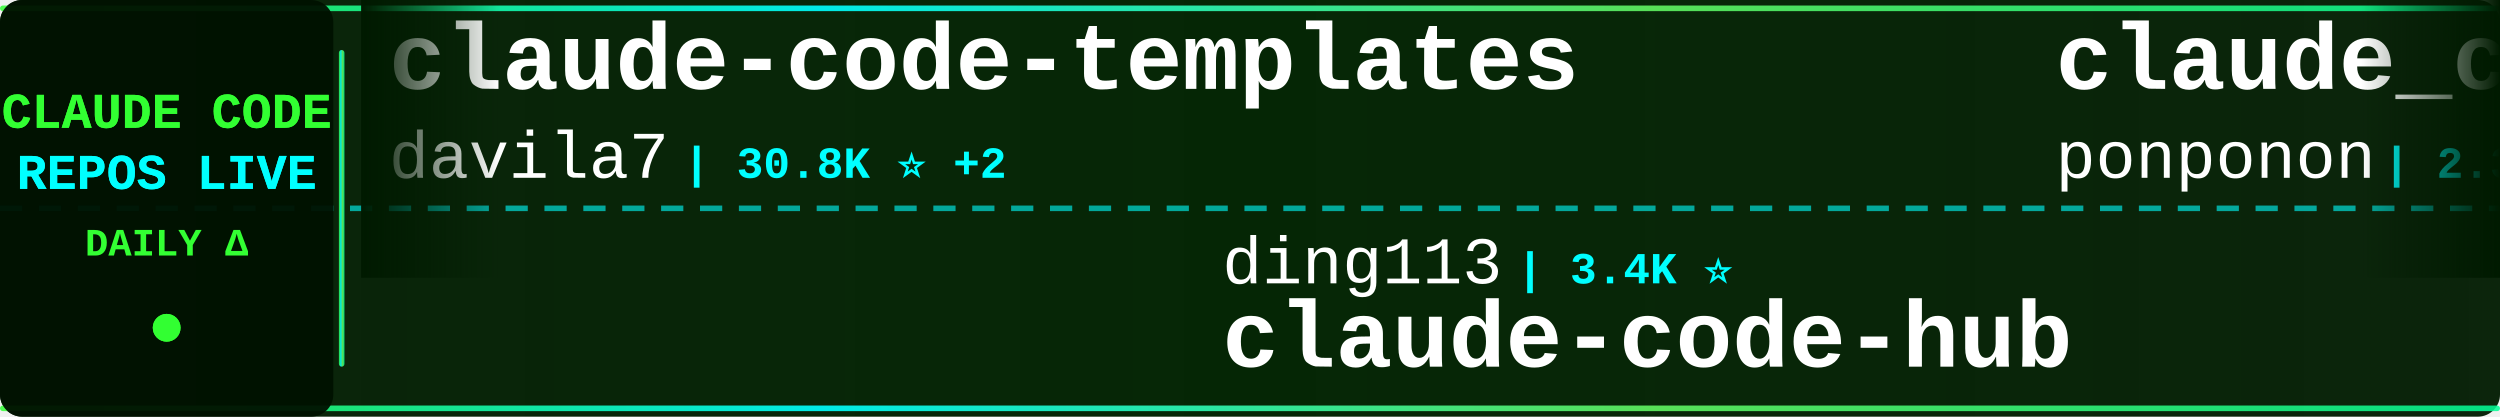
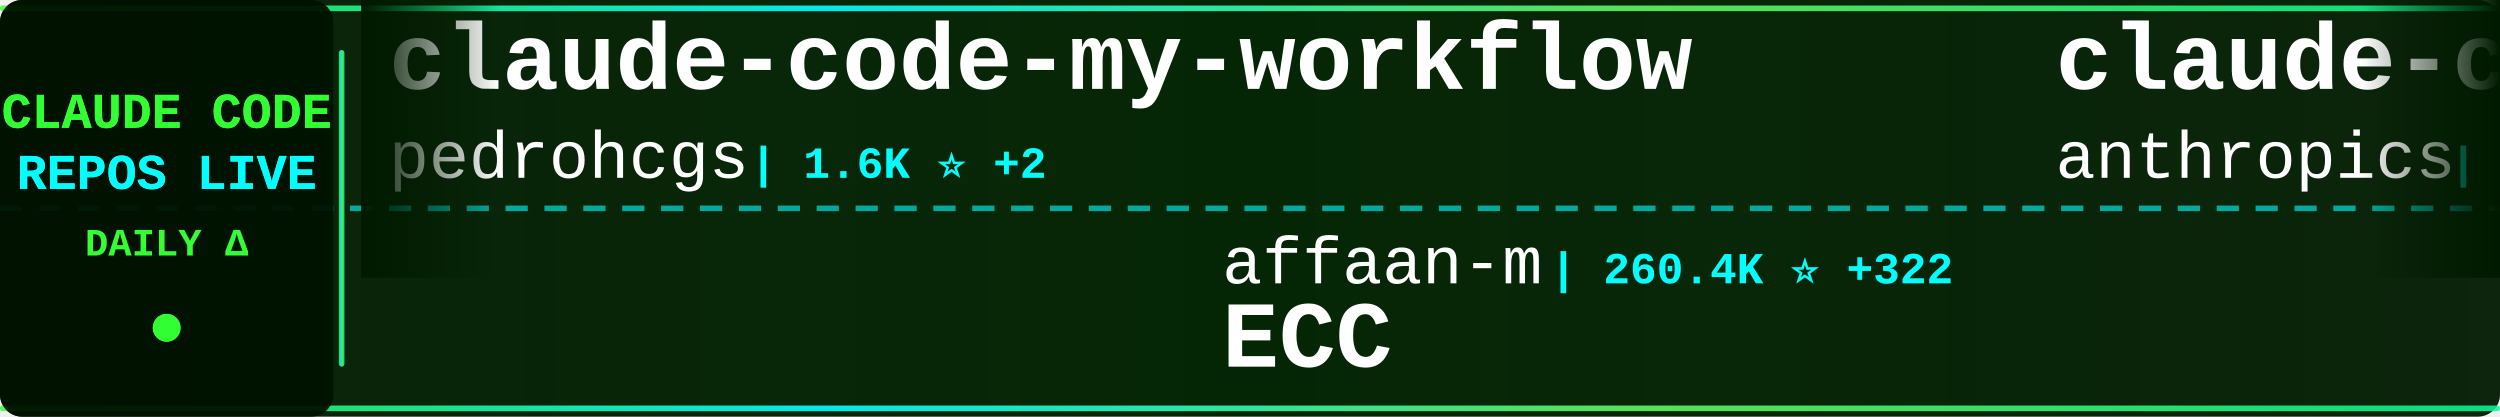
<svg xmlns="http://www.w3.org/2000/svg" width="900" height="150">
  <defs>
    <linearGradient id="tickerBg" x1="0%" y1="0%" x2="100%" y2="0%">
      <stop offset="0%" style="stop-color:#001a00;stop-opacity:0.95" />
      <stop offset="50%" style="stop-color:#002200;stop-opacity:0.98" />
      <stop offset="100%" style="stop-color:#001a00;stop-opacity:0.95" />
    </linearGradient>
    <linearGradient id="borderGrad" x1="0%" y1="0%" x2="100%" y2="0%">
      <stop offset="0%" style="stop-color:#33ff33;stop-opacity:0.85">
        <animate attributeName="stop-opacity" values="0.85;1;0.85" dur="2s" repeatCount="indefinite" />
      </stop>
      <stop offset="33%" style="stop-color:#00ffff;stop-opacity:0.9">
        <animate attributeName="stop-opacity" values="0.9;1;0.9" dur="2.2s" repeatCount="indefinite" />
      </stop>
      <stop offset="66%" style="stop-color:#66ff66;stop-opacity:0.85">
        <animate attributeName="stop-opacity" values="0.85;1;0.85" dur="1.8s" repeatCount="indefinite" />
      </stop>
      <stop offset="100%" style="stop-color:#00ff99;stop-opacity:0.85">
        <animate attributeName="stop-opacity" values="0.85;1;0.85" dur="2s" repeatCount="indefinite" />
      </stop>
    </linearGradient>
    <filter id="textGlow">
      <feGaussianBlur stdDeviation="0.1" result="coloredBlur" />
      <feMerge>
        <feMergeNode in="coloredBlur" />
        <feMergeNode in="SourceGraphic" />
      </feMerge>
    </filter>
    <filter id="metricGlow">
      <feGaussianBlur stdDeviation="0.2" result="coloredBlur" />
      <feMerge>
        <feMergeNode in="coloredBlur" />
        <feMergeNode in="SourceGraphic" />
      </feMerge>
    </filter>
    <linearGradient id="leftFade" x1="0%" y1="0%" x2="100%" y2="0%">
      <stop offset="0%" style="stop-color:#001a00;stop-opacity:1" />
      <stop offset="100%" style="stop-color:#001a00;stop-opacity:0" />
    </linearGradient>
    <linearGradient id="rightFade" x1="0%" y1="0%" x2="100%" y2="0%">
      <stop offset="0%" style="stop-color:#001a00;stop-opacity:0" />
      <stop offset="100%" style="stop-color:#001a00;stop-opacity:1" />
    </linearGradient>
  </defs>
  <rect width="900" height="150" fill="url(#tickerBg)" rx="8" />
  <rect x="0" y="2" width="900" height="2" fill="url(#borderGrad)" rx="1" />
  <rect x="0" y="146" width="900" height="2" fill="url(#borderGrad)" rx="1" />
  <line x1="0" y1="75" x2="900" y2="75" stroke="#00ffff" stroke-width="2" stroke-dasharray="8 6" opacity="0.6" />
  <rect x="0" y="0" width="120" height="150" fill="#001100" opacity="0.95" rx="8" />
  <text x="60" y="46" font-family="'Courier New', monospace" font-size="18" font-weight="bold" fill="#33ff33" text-anchor="middle" filter="url(#textGlow)">
    CLAUDE CODE
  </text>
  <text x="60" y="68" font-family="'Courier New', monospace" font-size="18" font-weight="bold" fill="#00ffff" text-anchor="middle" filter="url(#textGlow)">
    REPOS LIVE
  </text>
  <text x="60" y="92" font-family="'Courier New', monospace" font-size="14" font-weight="bold" fill="#33ff33" text-anchor="middle">
    DAILY Δ
  </text>
  <circle cx="60" cy="118" r="5" fill="#33ff33" filter="url(#metricGlow)">
    <animate attributeName="r" values="4;6;4" dur="1.5s" repeatCount="indefinite" />
    <animate attributeName="opacity" values="0.6;1;0.6" dur="1.5s" repeatCount="indefinite" />
  </circle>
  <rect x="122" y="18" width="2" height="114" fill="url(#borderGrad)" rx="1" />
  <clipPath id="tickerClip">
    <rect x="130" y="0" width="770" height="150" />
  </clipPath>
  <g clip-path="url(#tickerClip)">
    <g id="tickerItems">
      <animateTransform attributeName="transform" attributeType="XML" type="translate" from="0 0" to="-3000 0" dur="54s" repeatCount="indefinite" />
      <g transform="translate(0, 0)">
-         <text x="140" y="32" font-family="'Courier New', monospace" font-size="34" font-weight="bold" fill="#ffffff">claude-code-templates</text>
-         <text x="140" y="64" font-family="'Courier New', monospace" font-size="24" font-weight="normal" fill="#ffffff" opacity="1.0">davila7</text>
-         <text x="246" y="64" font-family="'Courier New', monospace" font-size="16" font-weight="bold" fill="#00ffff"> | 30.8K ⭐ +2</text>
+         <text x="140" y="32" font-family="'Courier New', monospace" font-size="34" font-weight="bold" fill="#ffffff">claude-code-my-workflow</text>
+         <text x="140" y="64" font-family="'Courier New', monospace" font-size="24" font-weight="normal" fill="#ffffff" opacity="1.0">pedrohcgs</text>
+         <text x="270" y="64" font-family="'Courier New', monospace" font-size="16" font-weight="bold" fill="#00ffff"> | 1.6K ⭐ +2</text>
      </g>
      <g transform="translate(300, 0)">
-         <text x="140" y="102" font-family="'Courier New', monospace" font-size="24" font-weight="normal" fill="#ffffff" opacity="1.0">ding113</text>
-         <text x="246" y="102" font-family="'Courier New', monospace" font-size="16" font-weight="bold" fill="#00ffff"> | 3.4K ⭐</text>
-         <text x="140" y="132" font-family="'Courier New', monospace" font-size="34" font-weight="bold" fill="#ffffff">claude-code-hub</text>
+         <text x="140" y="102" font-family="'Courier New', monospace" font-size="24" font-weight="normal" fill="#ffffff" opacity="1.0">affaan-m</text>
+         <text x="258" y="102" font-family="'Courier New', monospace" font-size="16" font-weight="bold" fill="#00ffff"> | 260.4K ⭐ +322</text>
+         <text x="140" y="132" font-family="'Courier New', monospace" font-size="34" font-weight="bold" fill="#ffffff">ECC</text>
      </g>
      <g transform="translate(600, 0)">
-         <text x="140" y="32" font-family="'Courier New', monospace" font-size="34" font-weight="bold" fill="#ffffff">claude_code_src</text>
-         <text x="140" y="64" font-family="'Courier New', monospace" font-size="24" font-weight="normal" fill="#ffffff" opacity="1.0">ponponon</text>
-         <text x="258" y="64" font-family="'Courier New', monospace" font-size="16" font-weight="bold" fill="#00ffff"> | 2.3K ⭐</text>
+         <text x="140" y="32" font-family="'Courier New', monospace" font-size="34" font-weight="bold" fill="#ffffff">claude-code-security-rev...</text>
+         <text x="140" y="64" font-family="'Courier New', monospace" font-size="24" font-weight="normal" fill="#ffffff" opacity="1.0">anthropics</text>
+         <text x="282" y="64" font-family="'Courier New', monospace" font-size="16" font-weight="bold" fill="#00ffff"> | 6.2K ⭐</text>
      </g>
      <g transform="translate(900, 0)">
-         <text x="140" y="102" font-family="'Courier New', monospace" font-size="24" font-weight="normal" fill="#ffffff" opacity="1.0">xu-xiang</text>
-         <text x="258" y="102" font-family="'Courier New', monospace" font-size="16" font-weight="bold" fill="#00ffff"> | 1.9K ⭐</text>
-         <text x="140" y="132" font-family="'Courier New', monospace" font-size="34" font-weight="bold" fill="#ffffff">everything-claude-code-z...</text>
+         <text x="140" y="102" font-family="'Courier New', monospace" font-size="24" font-weight="normal" fill="#ffffff" opacity="1.0">LING71671</text>
+         <text x="270" y="102" font-family="'Courier New', monospace" font-size="16" font-weight="bold" fill="#00ffff"> | 952 ⭐</text>
+         <text x="140" y="132" font-family="'Courier New', monospace" font-size="34" font-weight="bold" fill="#ffffff">Open-ClaudeCode</text>
      </g>
      <g transform="translate(1200, 0)">
-         <text x="140" y="32" font-family="'Courier New', monospace" font-size="34" font-weight="bold" fill="#ffffff">free-claude-code</text>
-         <text x="140" y="64" font-family="'Courier New', monospace" font-size="24" font-weight="normal" fill="#ffffff" opacity="1.0">Alishahryar1</text>
-         <text x="306" y="64" font-family="'Courier New', monospace" font-size="16" font-weight="bold" fill="#00ffff"> | 55.2K ⭐ +25</text>
+         <text x="140" y="32" font-family="'Courier New', monospace" font-size="34" font-weight="bold" fill="#ffffff">claude-code-harness</text>
+         <text x="140" y="64" font-family="'Courier New', monospace" font-size="24" font-weight="normal" fill="#ffffff" opacity="1.0">Chachamaru127</text>
+         <text x="318" y="64" font-family="'Courier New', monospace" font-size="16" font-weight="bold" fill="#00ffff"> | 3.1K ⭐</text>
      </g>
      <g transform="translate(1500, 0)">
-         <text x="140" y="102" font-family="'Courier New', monospace" font-size="24" font-weight="normal" fill="#ffffff" opacity="1.0">LING71671</text>
-         <text x="270" y="102" font-family="'Courier New', monospace" font-size="16" font-weight="bold" fill="#00ffff"> | 952 ⭐ +1</text>
-         <text x="140" y="132" font-family="'Courier New', monospace" font-size="34" font-weight="bold" fill="#ffffff">Open-ClaudeCode</text>
+         <text x="140" y="102" font-family="'Courier New', monospace" font-size="24" font-weight="normal" fill="#ffffff" opacity="1.0">shanraisshan</text>
+         <text x="306" y="102" font-family="'Courier New', monospace" font-size="16" font-weight="bold" fill="#00ffff"> | 66.0K ⭐ +23</text>
+         <text x="140" y="132" font-family="'Courier New', monospace" font-size="34" font-weight="bold" fill="#ffffff">claude-code-best-practic...</text>
      </g>
      <g transform="translate(1800, 0)">
-         <text x="140" y="32" font-family="'Courier New', monospace" font-size="34" font-weight="bold" fill="#ffffff">ECC</text>
-         <text x="140" y="64" font-family="'Courier New', monospace" font-size="24" font-weight="normal" fill="#ffffff" opacity="1.0">affaan-m</text>
-         <text x="258" y="64" font-family="'Courier New', monospace" font-size="16" font-weight="bold" fill="#00ffff"> | 260.1K ⭐ +220</text>
-       </g>
-       <g transform="translate(2100, 0)">
-         <text x="140" y="102" font-family="'Courier New', monospace" font-size="24" font-weight="normal" fill="#ffffff" opacity="1.0">Donchitos</text>
-         <text x="270" y="102" font-family="'Courier New', monospace" font-size="16" font-weight="bold" fill="#00ffff"> | 25.1K ⭐ +4</text>
-         <text x="140" y="132" font-family="'Courier New', monospace" font-size="34" font-weight="bold" fill="#ffffff">Claude-Code-Game-Studios</text>
-       </g>
-       <g transform="translate(2400, 0)">
        <text x="140" y="32" font-family="'Courier New', monospace" font-size="34" font-weight="bold" fill="#ffffff">claude-code-source-code</text>
        <text x="140" y="64" font-family="'Courier New', monospace" font-size="24" font-weight="normal" fill="#ffffff" opacity="1.0">777genius</text>
        <text x="270" y="64" font-family="'Courier New', monospace" font-size="16" font-weight="bold" fill="#00ffff"> | 933 ⭐</text>
      </g>
+       <g transform="translate(2100, 0)">
+         <text x="140" y="102" font-family="'Courier New', monospace" font-size="24" font-weight="normal" fill="#ffffff" opacity="1.0">hangsman</text>
+         <text x="258" y="102" font-family="'Courier New', monospace" font-size="16" font-weight="bold" fill="#00ffff"> | 794 ⭐</text>
+         <text x="140" y="132" font-family="'Courier New', monospace" font-size="34" font-weight="bold" fill="#ffffff">claude-code-source</text>
+       </g>
+       <g transform="translate(2400, 0)">
+         <text x="140" y="32" font-family="'Courier New', monospace" font-size="34" font-weight="bold" fill="#ffffff">claude-code-tips</text>
+         <text x="140" y="64" font-family="'Courier New', monospace" font-size="24" font-weight="normal" fill="#ffffff" opacity="1.0">ykdojo</text>
+         <text x="234" y="64" font-family="'Courier New', monospace" font-size="16" font-weight="bold" fill="#00ffff"> | 10.1K ⭐ +2</text>
+       </g>
      <g transform="translate(2700, 0)">
-         <text x="140" y="102" font-family="'Courier New', monospace" font-size="24" font-weight="normal" fill="#ffffff" opacity="1.0">techjarves</text>
-         <text x="282" y="102" font-family="'Courier New', monospace" font-size="16" font-weight="bold" fill="#00ffff"> | 1.5K ⭐</text>
-         <text x="140" y="132" font-family="'Courier New', monospace" font-size="34" font-weight="bold" fill="#ffffff">ClaudeCode-Portable</text>
+         <text x="140" y="102" font-family="'Courier New', monospace" font-size="24" font-weight="normal" fill="#ffffff" opacity="1.0">huangjia2019</text>
+         <text x="306" y="102" font-family="'Courier New', monospace" font-size="16" font-weight="bold" fill="#00ffff"> | 1.1K ⭐ +1</text>
+         <text x="140" y="132" font-family="'Courier New', monospace" font-size="34" font-weight="bold" fill="#ffffff">claude-code-engineering</text>
      </g>
      <g transform="translate(3000, 0)">
-         <text x="140" y="32" font-family="'Courier New', monospace" font-size="34" font-weight="bold" fill="#ffffff">claude-code-templates</text>
-         <text x="140" y="64" font-family="'Courier New', monospace" font-size="24" font-weight="normal" fill="#ffffff" opacity="1.0">davila7</text>
-         <text x="246" y="64" font-family="'Courier New', monospace" font-size="16" font-weight="bold" fill="#00ffff"> | 30.8K ⭐ +2</text>
+         <text x="140" y="32" font-family="'Courier New', monospace" font-size="34" font-weight="bold" fill="#ffffff">claude-code-my-workflow</text>
+         <text x="140" y="64" font-family="'Courier New', monospace" font-size="24" font-weight="normal" fill="#ffffff" opacity="1.0">pedrohcgs</text>
+         <text x="270" y="64" font-family="'Courier New', monospace" font-size="16" font-weight="bold" fill="#00ffff"> | 1.6K ⭐ +2</text>
      </g>
      <g transform="translate(3300, 0)">
-         <text x="140" y="102" font-family="'Courier New', monospace" font-size="24" font-weight="normal" fill="#ffffff" opacity="1.0">ding113</text>
-         <text x="246" y="102" font-family="'Courier New', monospace" font-size="16" font-weight="bold" fill="#00ffff"> | 3.4K ⭐</text>
-         <text x="140" y="132" font-family="'Courier New', monospace" font-size="34" font-weight="bold" fill="#ffffff">claude-code-hub</text>
+         <text x="140" y="102" font-family="'Courier New', monospace" font-size="24" font-weight="normal" fill="#ffffff" opacity="1.0">affaan-m</text>
+         <text x="258" y="102" font-family="'Courier New', monospace" font-size="16" font-weight="bold" fill="#00ffff"> | 260.4K ⭐ +322</text>
+         <text x="140" y="132" font-family="'Courier New', monospace" font-size="34" font-weight="bold" fill="#ffffff">ECC</text>
      </g>
      <g transform="translate(3600, 0)">
-         <text x="140" y="32" font-family="'Courier New', monospace" font-size="34" font-weight="bold" fill="#ffffff">claude_code_src</text>
-         <text x="140" y="64" font-family="'Courier New', monospace" font-size="24" font-weight="normal" fill="#ffffff" opacity="1.0">ponponon</text>
-         <text x="258" y="64" font-family="'Courier New', monospace" font-size="16" font-weight="bold" fill="#00ffff"> | 2.3K ⭐</text>
+         <text x="140" y="32" font-family="'Courier New', monospace" font-size="34" font-weight="bold" fill="#ffffff">claude-code-security-rev...</text>
+         <text x="140" y="64" font-family="'Courier New', monospace" font-size="24" font-weight="normal" fill="#ffffff" opacity="1.0">anthropics</text>
+         <text x="282" y="64" font-family="'Courier New', monospace" font-size="16" font-weight="bold" fill="#00ffff"> | 6.2K ⭐</text>
      </g>
      <g transform="translate(3900, 0)">
-         <text x="140" y="102" font-family="'Courier New', monospace" font-size="24" font-weight="normal" fill="#ffffff" opacity="1.0">xu-xiang</text>
-         <text x="258" y="102" font-family="'Courier New', monospace" font-size="16" font-weight="bold" fill="#00ffff"> | 1.9K ⭐</text>
-         <text x="140" y="132" font-family="'Courier New', monospace" font-size="34" font-weight="bold" fill="#ffffff">everything-claude-code-z...</text>
+         <text x="140" y="102" font-family="'Courier New', monospace" font-size="24" font-weight="normal" fill="#ffffff" opacity="1.0">LING71671</text>
+         <text x="270" y="102" font-family="'Courier New', monospace" font-size="16" font-weight="bold" fill="#00ffff"> | 952 ⭐</text>
+         <text x="140" y="132" font-family="'Courier New', monospace" font-size="34" font-weight="bold" fill="#ffffff">Open-ClaudeCode</text>
      </g>
    </g>
  </g>
  <rect x="130" y="0" width="50" height="100" fill="url(#leftFade)" />
  <rect x="850" y="0" width="50" height="100" fill="url(#rightFade)" />
</svg>
